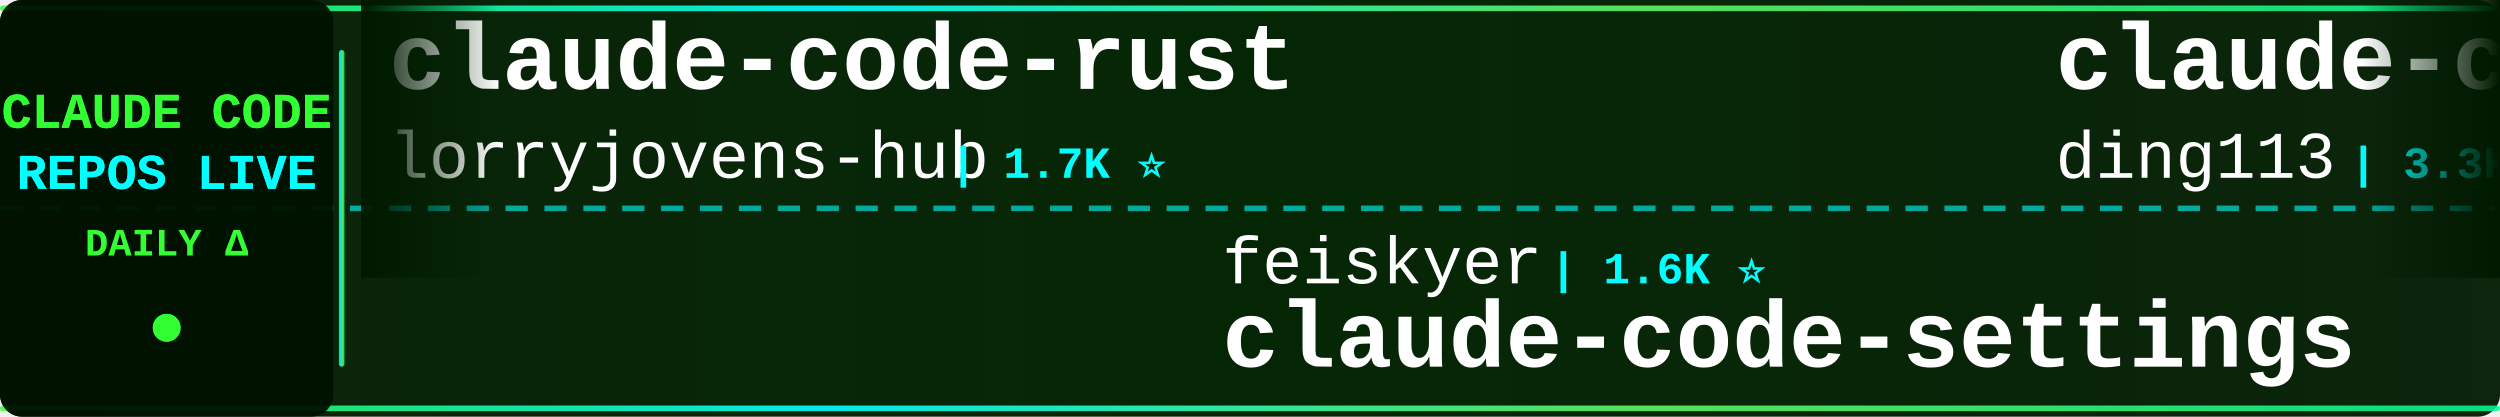
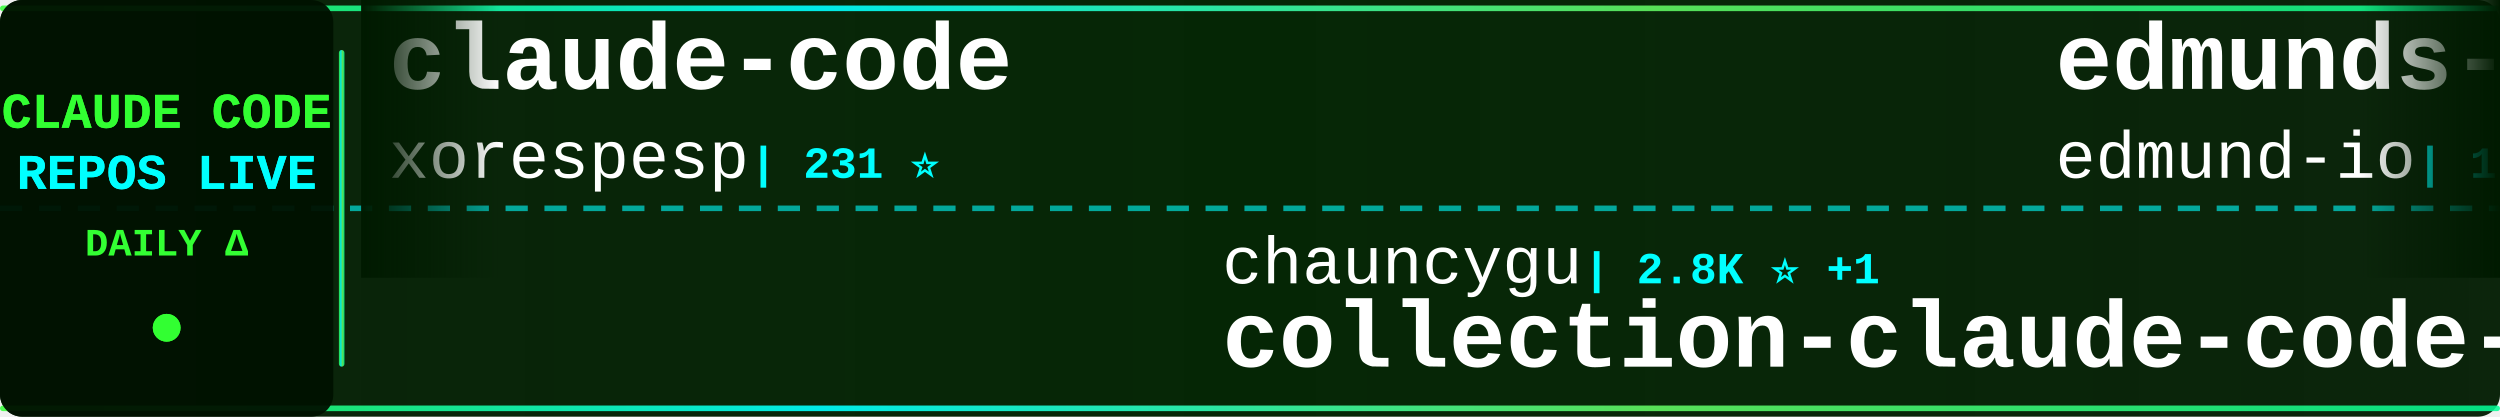
<svg xmlns="http://www.w3.org/2000/svg" width="900" height="150">
  <defs>
    <linearGradient id="tickerBg" x1="0%" y1="0%" x2="100%" y2="0%">
      <stop offset="0%" style="stop-color:#001a00;stop-opacity:0.95" />
      <stop offset="50%" style="stop-color:#002200;stop-opacity:0.98" />
      <stop offset="100%" style="stop-color:#001a00;stop-opacity:0.95" />
    </linearGradient>
    <linearGradient id="borderGrad" x1="0%" y1="0%" x2="100%" y2="0%">
      <stop offset="0%" style="stop-color:#33ff33;stop-opacity:0.85">
        <animate attributeName="stop-opacity" values="0.85;1;0.85" dur="2s" repeatCount="indefinite" />
      </stop>
      <stop offset="33%" style="stop-color:#00ffff;stop-opacity:0.9">
        <animate attributeName="stop-opacity" values="0.9;1;0.9" dur="2.2s" repeatCount="indefinite" />
      </stop>
      <stop offset="66%" style="stop-color:#66ff66;stop-opacity:0.85">
        <animate attributeName="stop-opacity" values="0.85;1;0.85" dur="1.8s" repeatCount="indefinite" />
      </stop>
      <stop offset="100%" style="stop-color:#00ff99;stop-opacity:0.85">
        <animate attributeName="stop-opacity" values="0.85;1;0.85" dur="2s" repeatCount="indefinite" />
      </stop>
    </linearGradient>
    <filter id="textGlow">
      <feGaussianBlur stdDeviation="0.1" result="coloredBlur" />
      <feMerge>
        <feMergeNode in="coloredBlur" />
        <feMergeNode in="SourceGraphic" />
      </feMerge>
    </filter>
    <filter id="metricGlow">
      <feGaussianBlur stdDeviation="0.2" result="coloredBlur" />
      <feMerge>
        <feMergeNode in="coloredBlur" />
        <feMergeNode in="SourceGraphic" />
      </feMerge>
    </filter>
    <linearGradient id="leftFade" x1="0%" y1="0%" x2="100%" y2="0%">
      <stop offset="0%" style="stop-color:#001a00;stop-opacity:1" />
      <stop offset="100%" style="stop-color:#001a00;stop-opacity:0" />
    </linearGradient>
    <linearGradient id="rightFade" x1="0%" y1="0%" x2="100%" y2="0%">
      <stop offset="0%" style="stop-color:#001a00;stop-opacity:0" />
      <stop offset="100%" style="stop-color:#001a00;stop-opacity:1" />
    </linearGradient>
  </defs>
  <rect width="900" height="150" fill="url(#tickerBg)" rx="8" />
  <rect x="0" y="2" width="900" height="2" fill="url(#borderGrad)" rx="1" />
  <rect x="0" y="146" width="900" height="2" fill="url(#borderGrad)" rx="1" />
  <line x1="0" y1="75" x2="900" y2="75" stroke="#00ffff" stroke-width="2" stroke-dasharray="8 6" opacity="0.6" />
  <rect x="0" y="0" width="120" height="150" fill="#001100" opacity="0.95" rx="8" />
  <text x="60" y="46" font-family="'Courier New', monospace" font-size="18" font-weight="bold" fill="#33ff33" text-anchor="middle" filter="url(#textGlow)">
    CLAUDE CODE
  </text>
  <text x="60" y="68" font-family="'Courier New', monospace" font-size="18" font-weight="bold" fill="#00ffff" text-anchor="middle" filter="url(#textGlow)">
    REPOS LIVE
  </text>
  <text x="60" y="92" font-family="'Courier New', monospace" font-size="14" font-weight="bold" fill="#33ff33" text-anchor="middle">
    DAILY Δ
  </text>
  <circle cx="60" cy="118" r="5" fill="#33ff33" filter="url(#metricGlow)">
    <animate attributeName="r" values="4;6;4" dur="1.5s" repeatCount="indefinite" />
    <animate attributeName="opacity" values="0.6;1;0.6" dur="1.5s" repeatCount="indefinite" />
  </circle>
  <rect x="122" y="18" width="2" height="114" fill="url(#borderGrad)" rx="1" />
  <clipPath id="tickerClip">
    <rect x="130" y="0" width="770" height="150" />
  </clipPath>
  <g clip-path="url(#tickerClip)">
    <g id="tickerItems">
      <animateTransform attributeName="transform" attributeType="XML" type="translate" from="0 0" to="-3000 0" dur="54s" repeatCount="indefinite" />
      <g transform="translate(0, 0)">
-         <text x="140" y="32" font-family="'Courier New', monospace" font-size="34" font-weight="bold" fill="#ffffff">claude-code-rust</text>
-         <text x="140" y="64" font-family="'Courier New', monospace" font-size="24" font-weight="normal" fill="#ffffff" opacity="1.0">lorryjovens-hub</text>
-         <text x="342" y="64" font-family="'Courier New', monospace" font-size="16" font-weight="bold" fill="#00ffff"> | 1.7K ⭐</text>
+         <text x="140" y="32" font-family="'Courier New', monospace" font-size="34" font-weight="bold" fill="#ffffff">claude-code</text>
+         <text x="140" y="64" font-family="'Courier New', monospace" font-size="24" font-weight="normal" fill="#ffffff" opacity="1.0">xorespesp</text>
+         <text x="270" y="64" font-family="'Courier New', monospace" font-size="16" font-weight="bold" fill="#00ffff"> | 231 ⭐</text>
      </g>
      <g transform="translate(300, 0)">
-         <text x="140" y="102" font-family="'Courier New', monospace" font-size="24" font-weight="normal" fill="#ffffff" opacity="1.0">feiskyer</text>
-         <text x="258" y="102" font-family="'Courier New', monospace" font-size="16" font-weight="bold" fill="#00ffff"> | 1.6K ⭐</text>
-         <text x="140" y="132" font-family="'Courier New', monospace" font-size="34" font-weight="bold" fill="#ffffff">claude-code-settings</text>
+         <text x="140" y="102" font-family="'Courier New', monospace" font-size="24" font-weight="normal" fill="#ffffff" opacity="1.0">chauncygu</text>
+         <text x="270" y="102" font-family="'Courier New', monospace" font-size="16" font-weight="bold" fill="#00ffff"> | 2.8K ⭐ +1</text>
+         <text x="140" y="132" font-family="'Courier New', monospace" font-size="34" font-weight="bold" fill="#ffffff">collection-claude-code-s...</text>
      </g>
      <g transform="translate(600, 0)">
-         <text x="140" y="32" font-family="'Courier New', monospace" font-size="34" font-weight="bold" fill="#ffffff">claude-code-hub</text>
-         <text x="140" y="64" font-family="'Courier New', monospace" font-size="24" font-weight="normal" fill="#ffffff" opacity="1.0">ding113</text>
-         <text x="246" y="64" font-family="'Courier New', monospace" font-size="16" font-weight="bold" fill="#00ffff"> | 3.3K ⭐</text>
+         <text x="140" y="32" font-family="'Courier New', monospace" font-size="34" font-weight="bold" fill="#ffffff">edmunds-claude-code</text>
+         <text x="140" y="64" font-family="'Courier New', monospace" font-size="24" font-weight="normal" fill="#ffffff" opacity="1.0">edmund-io</text>
+         <text x="270" y="64" font-family="'Courier New', monospace" font-size="16" font-weight="bold" fill="#00ffff"> | 1.5K ⭐</text>
      </g>
      <g transform="translate(900, 0)">
-         <text x="140" y="102" font-family="'Courier New', monospace" font-size="24" font-weight="normal" fill="#ffffff" opacity="1.0">darcyegb</text>
-         <text x="258" y="102" font-family="'Courier New', monospace" font-size="16" font-weight="bold" fill="#00ffff"> | 751 ⭐</text>
-         <text x="140" y="132" font-family="'Courier New', monospace" font-size="34" font-weight="bold" fill="#ffffff">ClaudeCodeAgents</text>
-       </g>
-       <g transform="translate(1200, 0)">
-         <text x="140" y="32" font-family="'Courier New', monospace" font-size="34" font-weight="bold" fill="#ffffff">claude-code-workflows</text>
-         <text x="140" y="64" font-family="'Courier New', monospace" font-size="24" font-weight="normal" fill="#ffffff" opacity="1.0">OneRedOak</text>
-         <text x="270" y="64" font-family="'Courier New', monospace" font-size="16" font-weight="bold" fill="#00ffff"> | 3.9K ⭐</text>
-       </g>
-       <g transform="translate(1500, 0)">
-         <text x="140" y="102" font-family="'Courier New', monospace" font-size="24" font-weight="normal" fill="#ffffff" opacity="1.0">frankbria</text>
-         <text x="270" y="102" font-family="'Courier New', monospace" font-size="16" font-weight="bold" fill="#00ffff"> | 9.6K ⭐ +4</text>
-         <text x="140" y="132" font-family="'Courier New', monospace" font-size="34" font-weight="bold" fill="#ffffff">ralph-claude-code</text>
-       </g>
-       <g transform="translate(1800, 0)">
-         <text x="140" y="32" font-family="'Courier New', monospace" font-size="34" font-weight="bold" fill="#ffffff">claude-code-from-scratch</text>
-         <text x="140" y="64" font-family="'Courier New', monospace" font-size="24" font-weight="normal" fill="#ffffff" opacity="1.0">Windy3f3f3f3f</text>
-         <text x="318" y="64" font-family="'Courier New', monospace" font-size="16" font-weight="bold" fill="#00ffff"> | 2.5K ⭐</text>
-       </g>
-       <g transform="translate(2100, 0)">
        <text x="140" y="102" font-family="'Courier New', monospace" font-size="24" font-weight="normal" fill="#ffffff" opacity="1.0">KPR111</text>
        <text x="234" y="102" font-family="'Courier New', monospace" font-size="16" font-weight="bold" fill="#00ffff"> | 18 ⭐</text>
        <text x="140" y="132" font-family="'Courier New', monospace" font-size="34" font-weight="bold" fill="#ffffff">Claude-Code</text>
      </g>
+       <g transform="translate(1200, 0)">
+         <text x="140" y="32" font-family="'Courier New', monospace" font-size="34" font-weight="bold" fill="#ffffff">claude-code</text>
+         <text x="140" y="64" font-family="'Courier New', monospace" font-size="24" font-weight="normal" fill="#ffffff" opacity="1.0">Onewon</text>
+         <text x="234" y="64" font-family="'Courier New', monospace" font-size="16" font-weight="bold" fill="#00ffff"> | 180 ⭐</text>
+       </g>
+       <g transform="translate(1500, 0)">
+         <text x="140" y="102" font-family="'Courier New', monospace" font-size="24" font-weight="normal" fill="#ffffff" opacity="1.0">LING71671</text>
+         <text x="270" y="102" font-family="'Courier New', monospace" font-size="16" font-weight="bold" fill="#00ffff"> | 931 ⭐</text>
+         <text x="140" y="132" font-family="'Courier New', monospace" font-size="34" font-weight="bold" fill="#ffffff">Open-ClaudeCode</text>
+       </g>
+       <g transform="translate(1800, 0)">
+         <text x="140" y="32" font-family="'Courier New', monospace" font-size="34" font-weight="bold" fill="#ffffff">claude-code-local</text>
+         <text x="140" y="64" font-family="'Courier New', monospace" font-size="24" font-weight="normal" fill="#ffffff" opacity="1.0">nicedreamzapp</text>
+         <text x="318" y="64" font-family="'Courier New', monospace" font-size="16" font-weight="bold" fill="#00ffff"> | 3.0K ⭐</text>
+       </g>
+       <g transform="translate(2100, 0)">
+         <text x="140" y="102" font-family="'Courier New', monospace" font-size="24" font-weight="normal" fill="#ffffff" opacity="1.0">Windy3f3f3f3f</text>
+         <text x="318" y="102" font-family="'Courier New', monospace" font-size="16" font-weight="bold" fill="#00ffff"> | 2.5K ⭐</text>
+         <text x="140" y="132" font-family="'Courier New', monospace" font-size="34" font-weight="bold" fill="#ffffff">claude-code-from-scratch</text>
+       </g>
      <g transform="translate(2400, 0)">
-         <text x="140" y="32" font-family="'Courier New', monospace" font-size="34" font-weight="bold" fill="#ffffff">claude-code-sourcemap</text>
-         <text x="140" y="64" font-family="'Courier New', monospace" font-size="24" font-weight="normal" fill="#ffffff" opacity="1.0">ChinaSiro</text>
-         <text x="270" y="64" font-family="'Courier New', monospace" font-size="16" font-weight="bold" fill="#00ffff"> | 9.6K ⭐ +3</text>
+         <text x="140" y="32" font-family="'Courier New', monospace" font-size="34" font-weight="bold" fill="#ffffff">claude-code</text>
+         <text x="140" y="64" font-family="'Courier New', monospace" font-size="24" font-weight="normal" fill="#ffffff" opacity="1.0">RishabhK103</text>
+         <text x="294" y="64" font-family="'Courier New', monospace" font-size="16" font-weight="bold" fill="#00ffff"> | 105 ⭐</text>
      </g>
      <g transform="translate(2700, 0)">
-         <text x="140" y="102" font-family="'Courier New', monospace" font-size="24" font-weight="normal" fill="#ffffff" opacity="1.0">Yuyz0112</text>
-         <text x="258" y="102" font-family="'Courier New', monospace" font-size="16" font-weight="bold" fill="#00ffff"> | 2.4K ⭐</text>
-         <text x="140" y="132" font-family="'Courier New', monospace" font-size="34" font-weight="bold" fill="#ffffff">claude-code-reverse</text>
+         <text x="140" y="102" font-family="'Courier New', monospace" font-size="24" font-weight="normal" fill="#ffffff" opacity="1.0">kodu-ai</text>
+         <text x="246" y="102" font-family="'Courier New', monospace" font-size="16" font-weight="bold" fill="#00ffff"> | 5.2K ⭐</text>
+         <text x="140" y="132" font-family="'Courier New', monospace" font-size="34" font-weight="bold" fill="#ffffff">claude-coder</text>
      </g>
      <g transform="translate(3000, 0)">
-         <text x="140" y="32" font-family="'Courier New', monospace" font-size="34" font-weight="bold" fill="#ffffff">claude-code-rust</text>
-         <text x="140" y="64" font-family="'Courier New', monospace" font-size="24" font-weight="normal" fill="#ffffff" opacity="1.0">lorryjovens-hub</text>
-         <text x="342" y="64" font-family="'Courier New', monospace" font-size="16" font-weight="bold" fill="#00ffff"> | 1.7K ⭐</text>
+         <text x="140" y="32" font-family="'Courier New', monospace" font-size="34" font-weight="bold" fill="#ffffff">claude-code</text>
+         <text x="140" y="64" font-family="'Courier New', monospace" font-size="24" font-weight="normal" fill="#ffffff" opacity="1.0">xorespesp</text>
+         <text x="270" y="64" font-family="'Courier New', monospace" font-size="16" font-weight="bold" fill="#00ffff"> | 231 ⭐</text>
      </g>
      <g transform="translate(3300, 0)">
-         <text x="140" y="102" font-family="'Courier New', monospace" font-size="24" font-weight="normal" fill="#ffffff" opacity="1.0">feiskyer</text>
-         <text x="258" y="102" font-family="'Courier New', monospace" font-size="16" font-weight="bold" fill="#00ffff"> | 1.6K ⭐</text>
-         <text x="140" y="132" font-family="'Courier New', monospace" font-size="34" font-weight="bold" fill="#ffffff">claude-code-settings</text>
+         <text x="140" y="102" font-family="'Courier New', monospace" font-size="24" font-weight="normal" fill="#ffffff" opacity="1.0">chauncygu</text>
+         <text x="270" y="102" font-family="'Courier New', monospace" font-size="16" font-weight="bold" fill="#00ffff"> | 2.8K ⭐ +1</text>
+         <text x="140" y="132" font-family="'Courier New', monospace" font-size="34" font-weight="bold" fill="#ffffff">collection-claude-code-s...</text>
      </g>
      <g transform="translate(3600, 0)">
-         <text x="140" y="32" font-family="'Courier New', monospace" font-size="34" font-weight="bold" fill="#ffffff">claude-code-hub</text>
-         <text x="140" y="64" font-family="'Courier New', monospace" font-size="24" font-weight="normal" fill="#ffffff" opacity="1.0">ding113</text>
-         <text x="246" y="64" font-family="'Courier New', monospace" font-size="16" font-weight="bold" fill="#00ffff"> | 3.3K ⭐</text>
+         <text x="140" y="32" font-family="'Courier New', monospace" font-size="34" font-weight="bold" fill="#ffffff">edmunds-claude-code</text>
+         <text x="140" y="64" font-family="'Courier New', monospace" font-size="24" font-weight="normal" fill="#ffffff" opacity="1.0">edmund-io</text>
+         <text x="270" y="64" font-family="'Courier New', monospace" font-size="16" font-weight="bold" fill="#00ffff"> | 1.5K ⭐</text>
      </g>
      <g transform="translate(3900, 0)">
-         <text x="140" y="102" font-family="'Courier New', monospace" font-size="24" font-weight="normal" fill="#ffffff" opacity="1.0">darcyegb</text>
-         <text x="258" y="102" font-family="'Courier New', monospace" font-size="16" font-weight="bold" fill="#00ffff"> | 751 ⭐</text>
-         <text x="140" y="132" font-family="'Courier New', monospace" font-size="34" font-weight="bold" fill="#ffffff">ClaudeCodeAgents</text>
+         <text x="140" y="102" font-family="'Courier New', monospace" font-size="24" font-weight="normal" fill="#ffffff" opacity="1.0">KPR111</text>
+         <text x="234" y="102" font-family="'Courier New', monospace" font-size="16" font-weight="bold" fill="#00ffff"> | 18 ⭐</text>
+         <text x="140" y="132" font-family="'Courier New', monospace" font-size="34" font-weight="bold" fill="#ffffff">Claude-Code</text>
      </g>
    </g>
  </g>
  <rect x="130" y="0" width="50" height="100" fill="url(#leftFade)" />
  <rect x="850" y="0" width="50" height="100" fill="url(#rightFade)" />
</svg>
